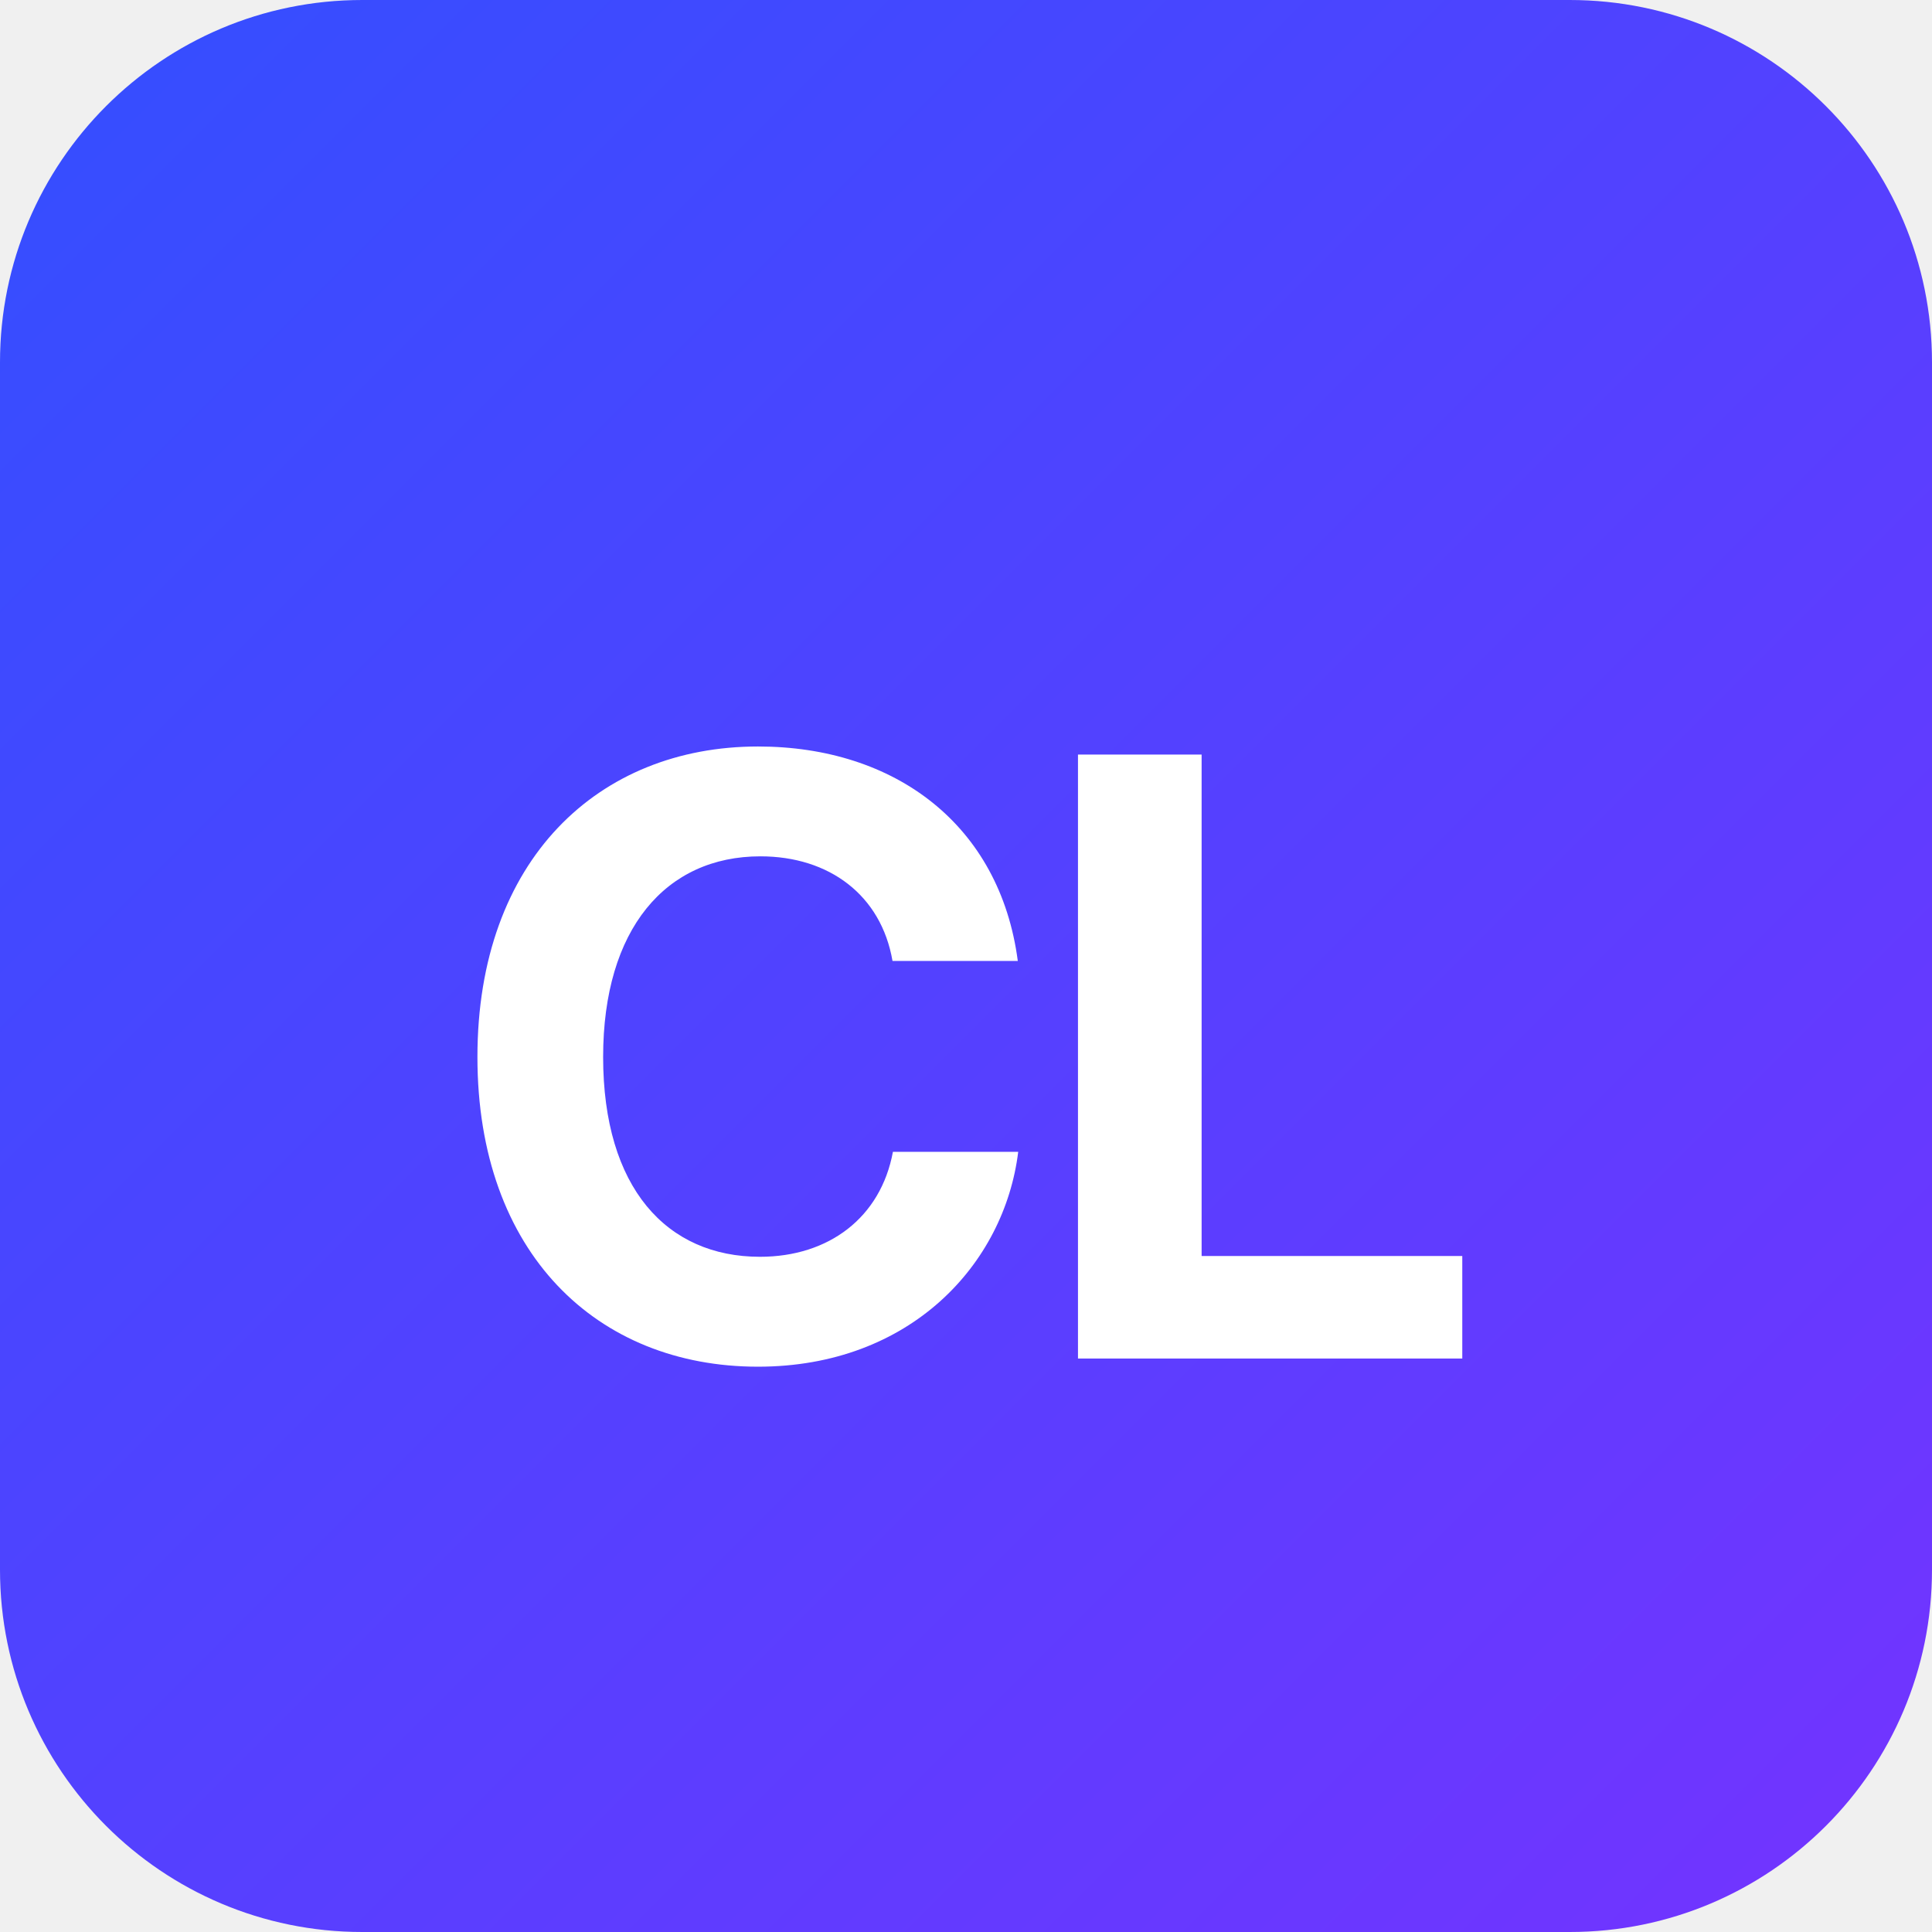
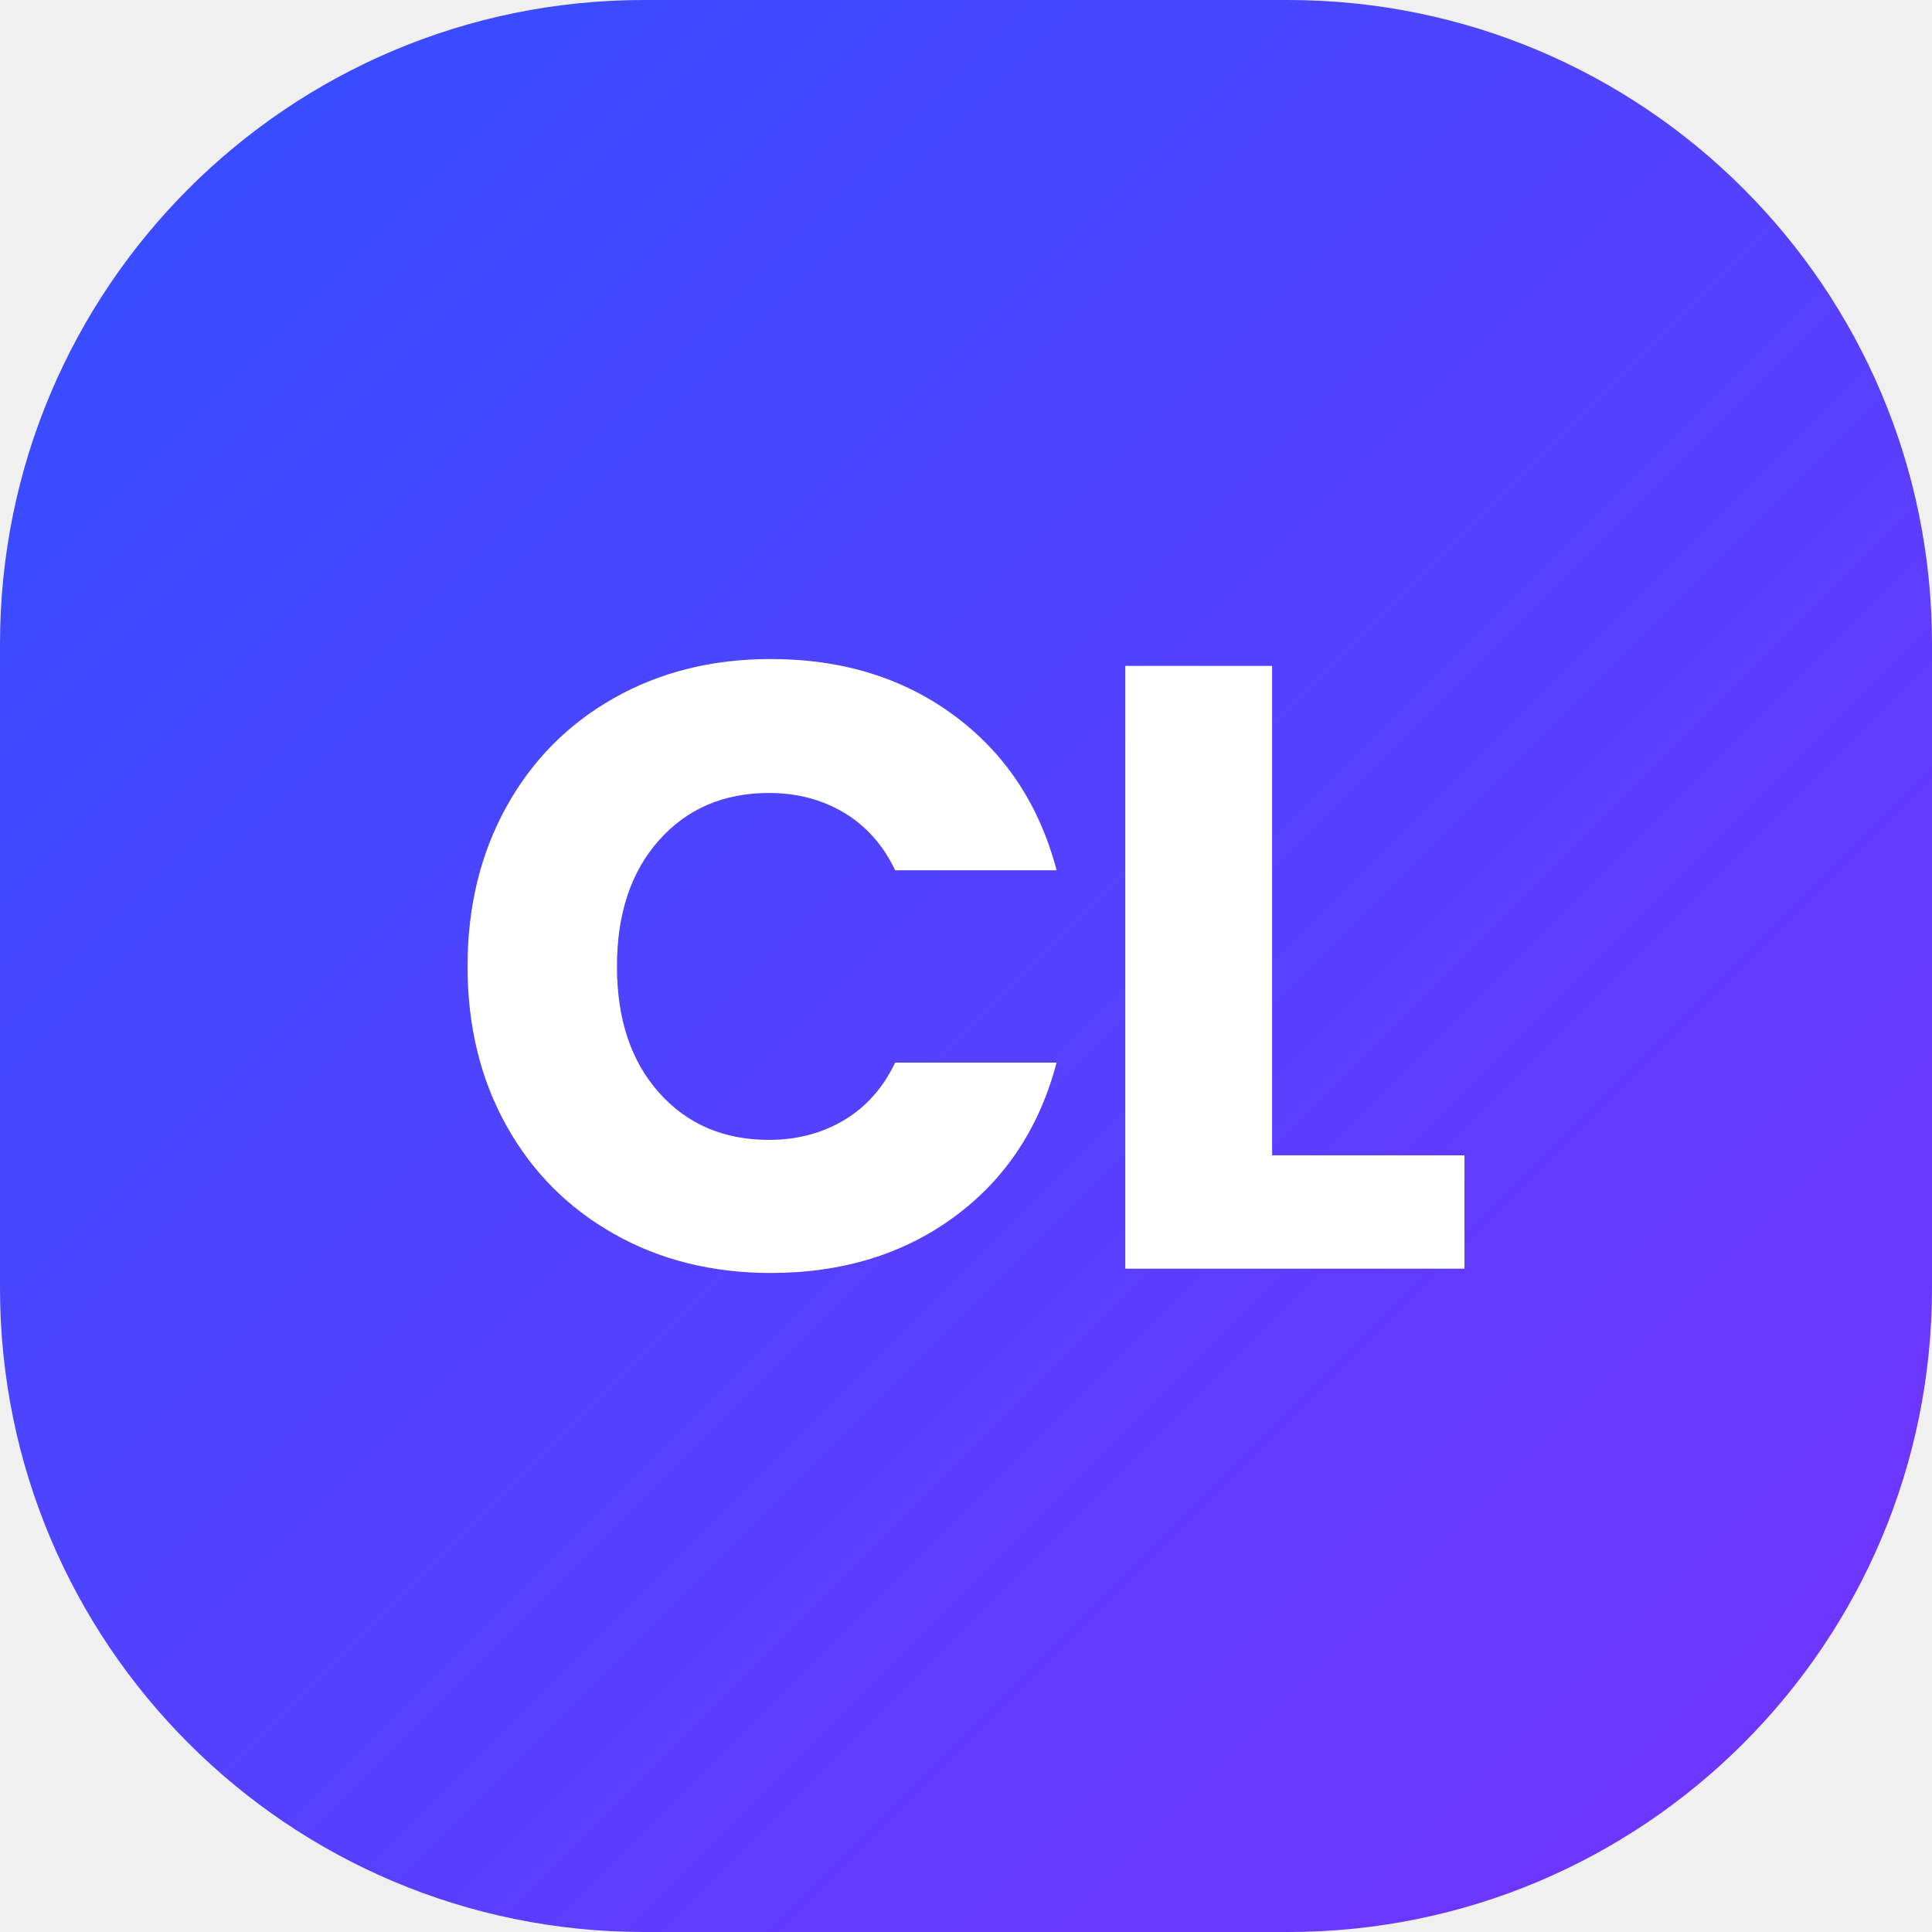
<svg xmlns="http://www.w3.org/2000/svg" viewBox="0 0 512 512">
  <defs>
    <linearGradient id="bg" x1="0" y1="0" x2="1" y2="1">
      <stop offset="0%" stop-color="#334fff" />
      <stop offset="100%" stop-color="#7433ff" />
    </linearGradient>
  </defs>
-   <rect width="512" height="512" rx="96" ry="96" fill="url(#bg)" />
-   <text x="256" y="280" text-anchor="middle" dominant-baseline="central" font-family="system-ui, -apple-system, 'Segoe UI', sans-serif" font-weight="700" font-size="220" letter-spacing="-8" fill="white">CL</text>
+   <rect width="512" height="512" rx="170.667" fill="url(#bg)" />
+   <path fill="white" d="M123.904 256.114Q123.904 232.448 134.144 213.902Q144.384 195.356 162.702 185.003Q181.020 174.649 204.231 174.649Q232.676 174.649 252.928 189.668Q273.180 204.686 280.007 230.628L237.227 230.628Q232.448 220.615 223.687 215.381Q214.926 210.148 203.776 210.148Q185.799 210.148 174.649 222.663Q163.499 235.179 163.499 256.114Q163.499 277.049 174.649 289.564Q185.799 302.080 203.776 302.080Q214.926 302.080 223.687 296.846Q232.448 291.612 237.227 281.600L280.007 281.600Q273.180 307.541 252.928 322.446Q232.676 337.351 204.231 337.351Q181.020 337.351 162.702 326.997Q144.384 316.644 134.144 298.212Q123.904 279.780 123.904 256.114M337.124 176.469L337.124 306.176L388.096 306.176L388.096 336.213L298.212 336.213L298.212 176.469" />
</svg>
